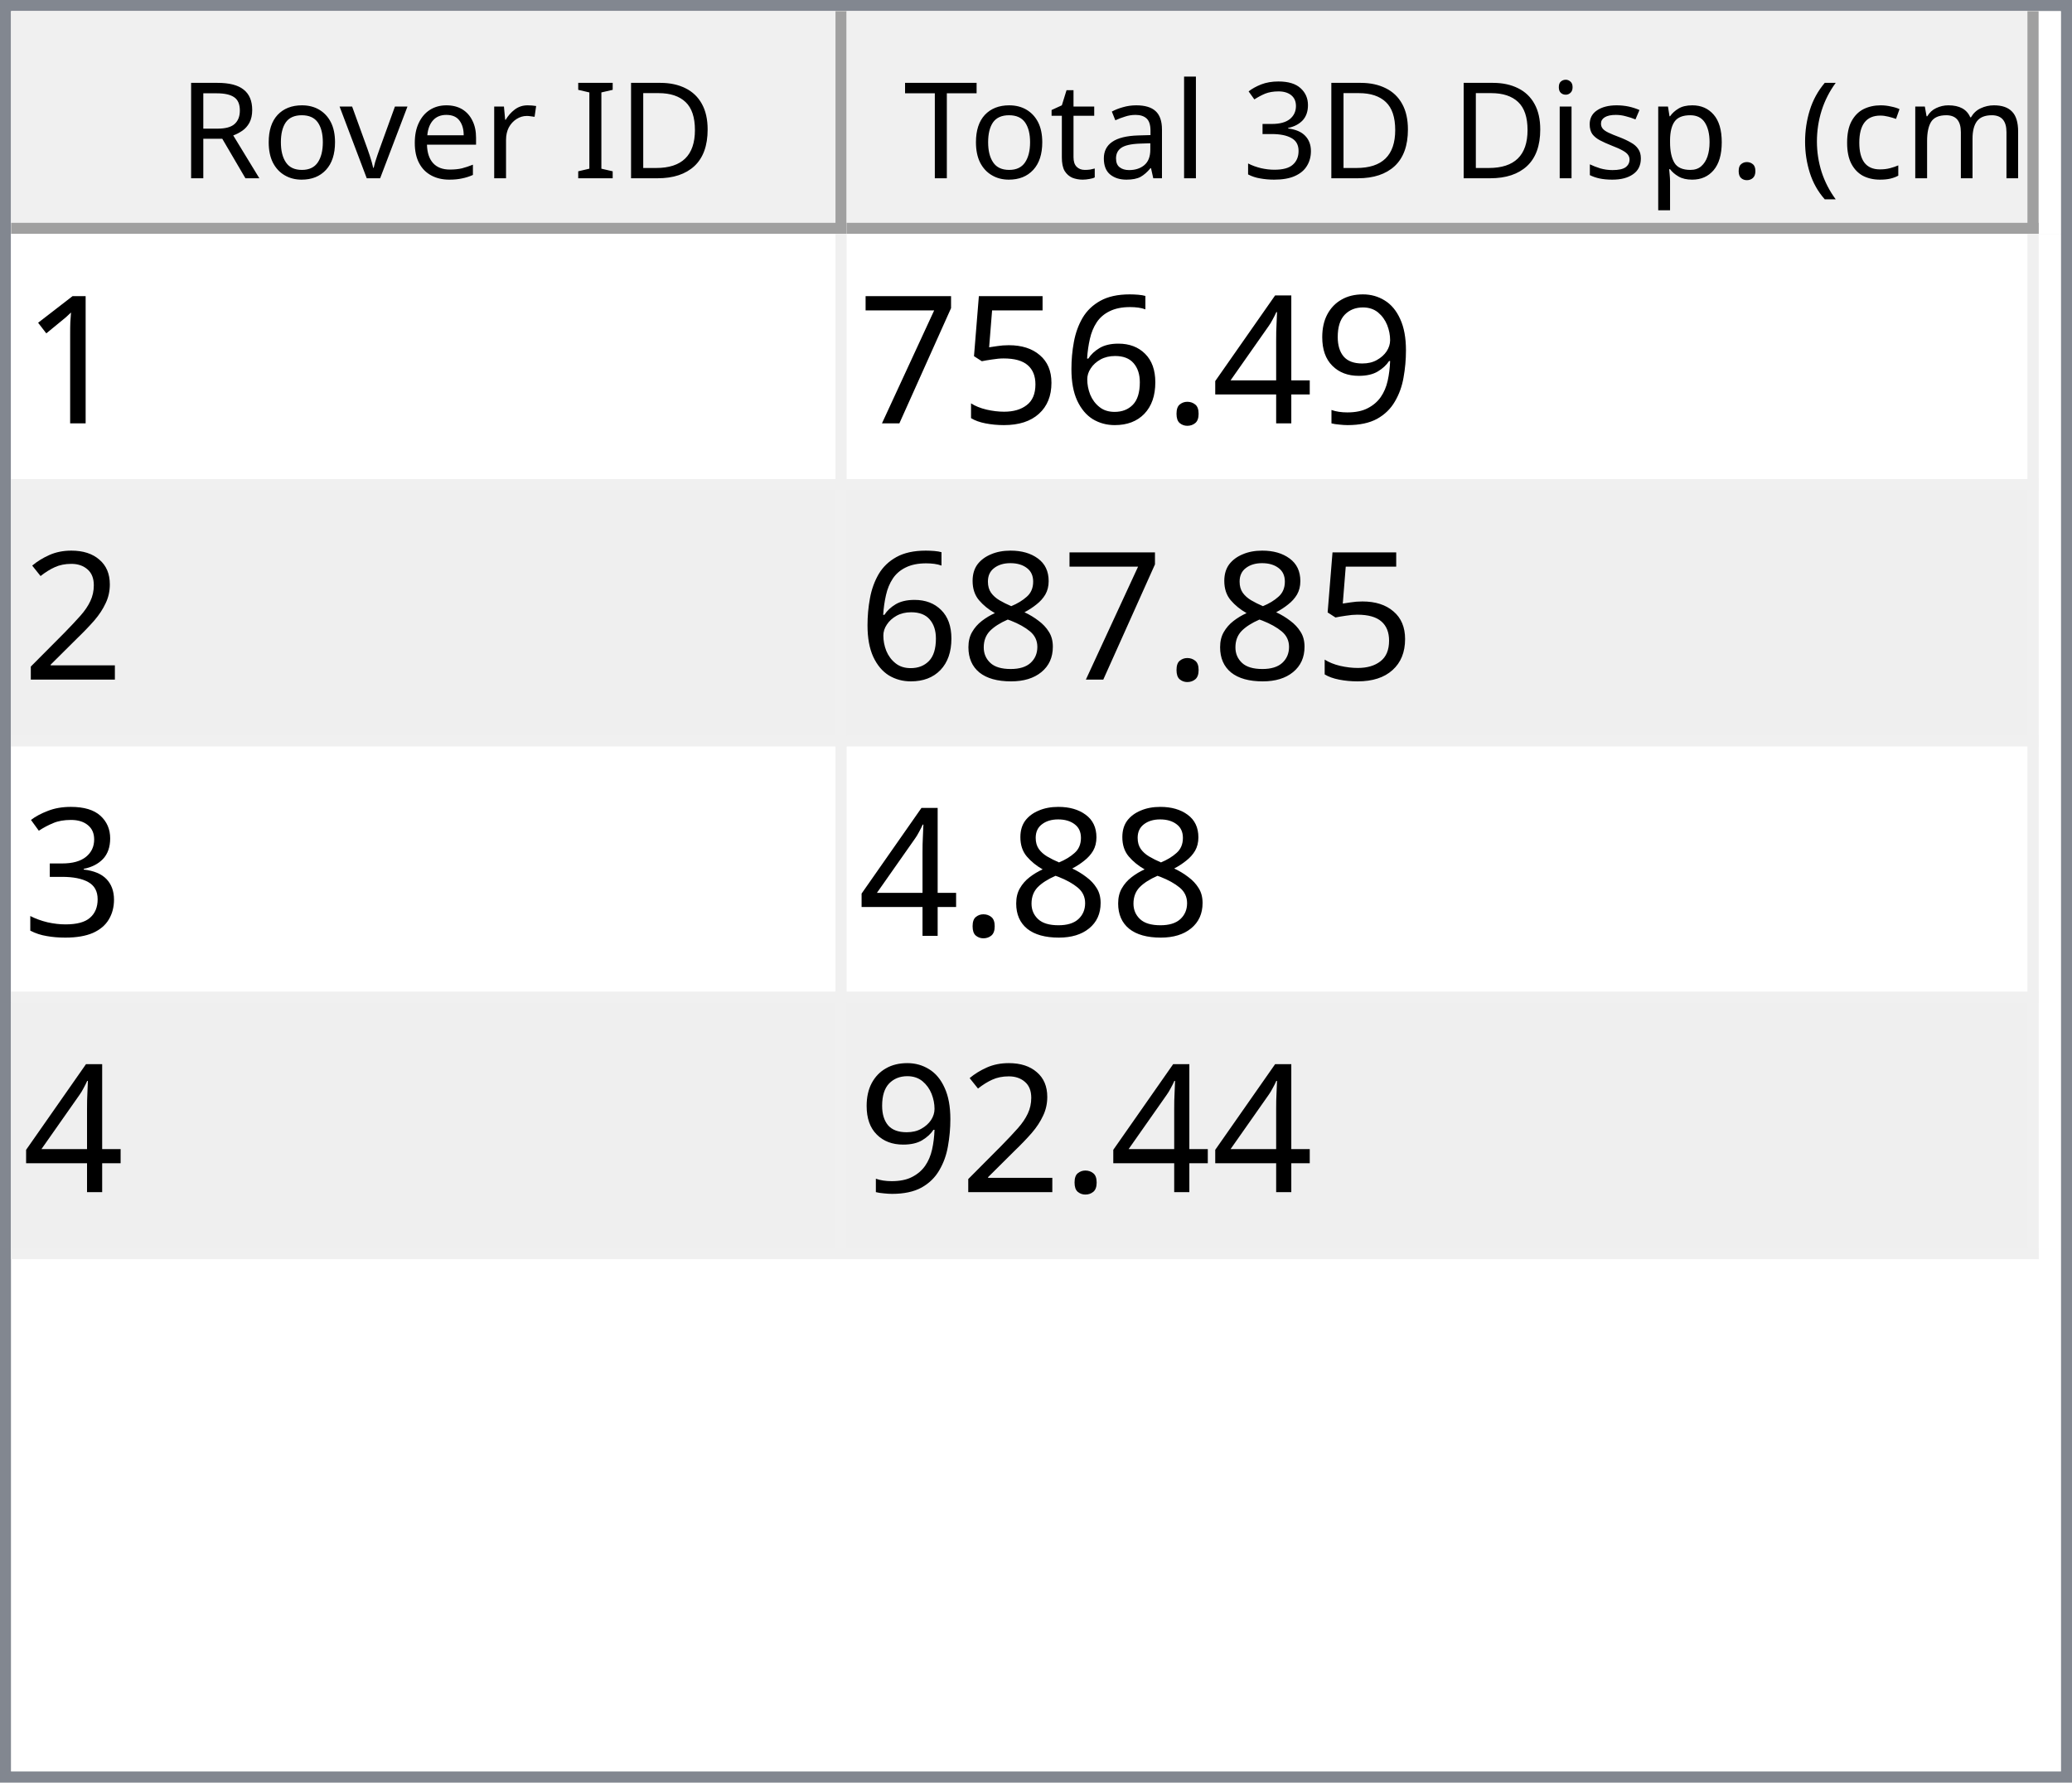
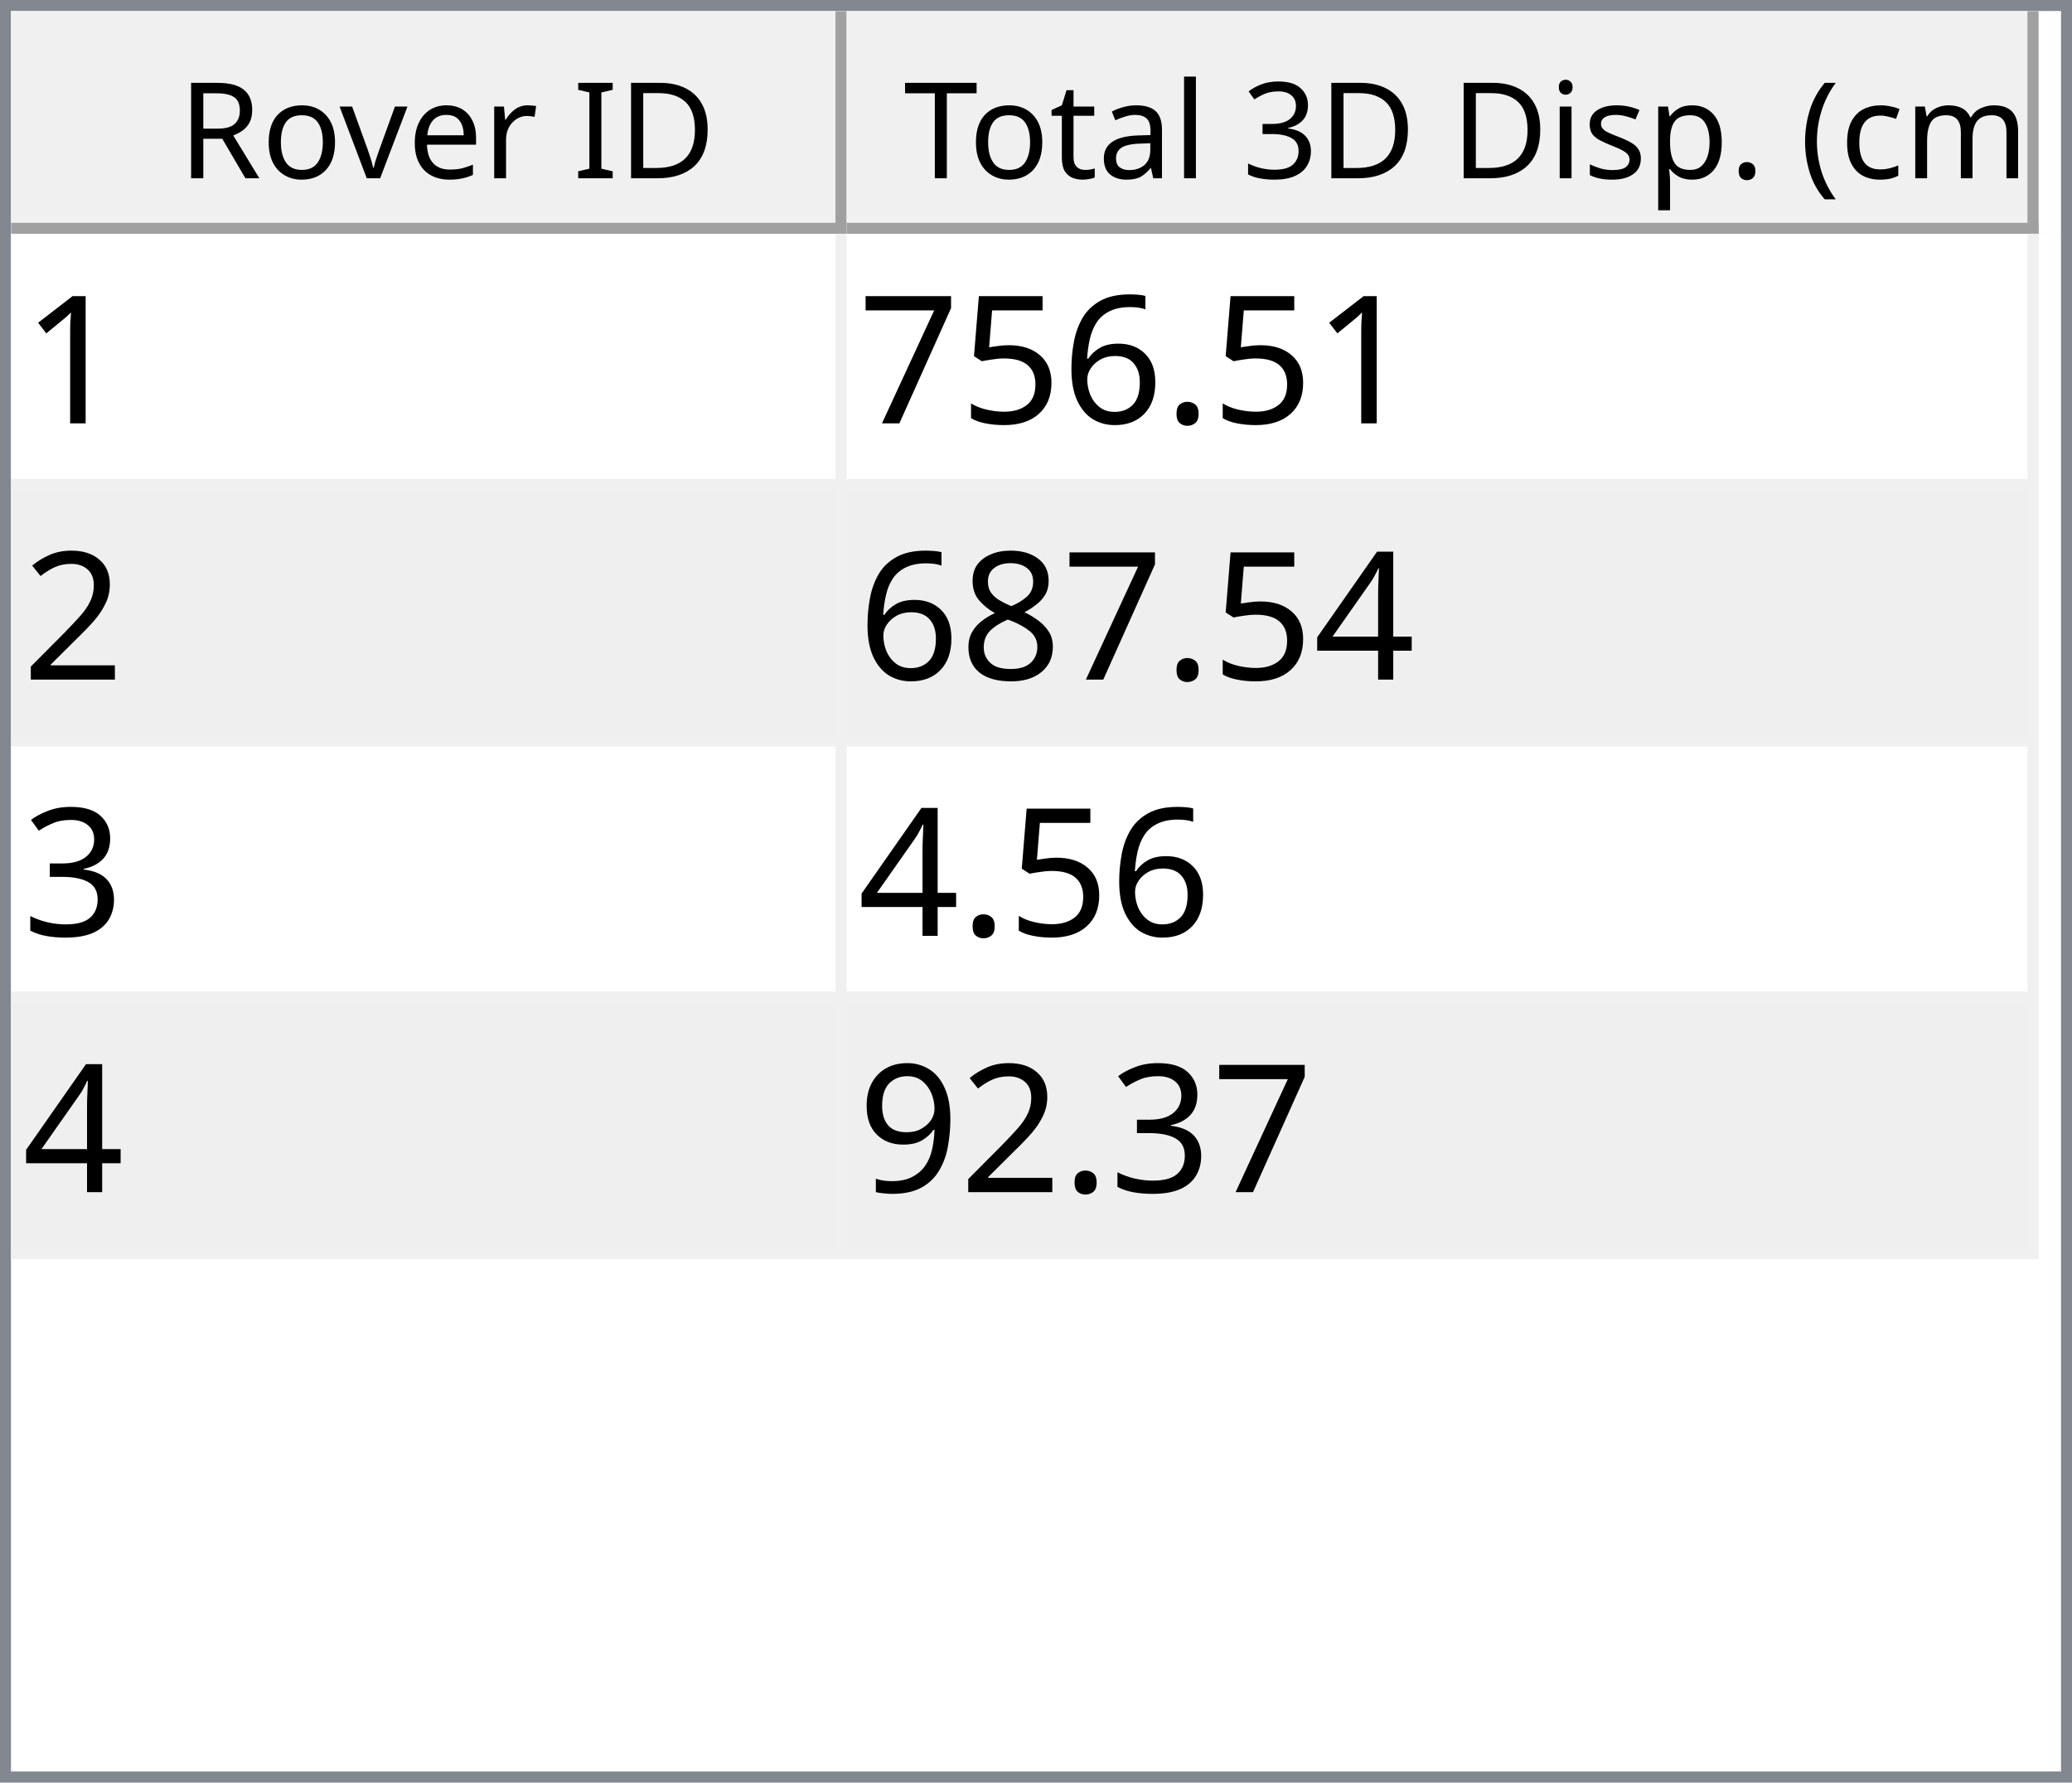
<svg xmlns="http://www.w3.org/2000/svg" style="fill-opacity:1; color-rendering:auto; color-interpolation:auto; text-rendering:auto; stroke:black; stroke-linecap:square; stroke-miterlimit:10; shape-rendering:auto; stroke-opacity:1; fill:black; stroke-dasharray:none; font-weight:normal; stroke-width:1; font-family:'Dialog'; font-style:normal; stroke-linejoin:miter; font-size:12px; stroke-dashoffset:0; image-rendering:auto;" width="186" height="160">
  <defs id="genericDefs" />
  <g>
    <defs id="defs1">
      <clipPath clipPathUnits="userSpaceOnUse" id="clipPath1">
        <path d="M0 0 L186 0 L186 160 L0 160 L0 0 Z" />
      </clipPath>
      <clipPath clipPathUnits="userSpaceOnUse" id="clipPath2">
        <path d="M0 0 L0 160 L186 160 L186 0 Z" />
      </clipPath>
      <clipPath clipPathUnits="userSpaceOnUse" id="clipPath3">
        <path d="M0 0 L0 20 L184 20 L184 0 Z" />
      </clipPath>
      <clipPath clipPathUnits="userSpaceOnUse" id="clipPath4">
        <path d="M0 0 L0 20 L75 20 L75 0 Z" />
      </clipPath>
      <clipPath clipPathUnits="userSpaceOnUse" id="clipPath5">
        <path d="M1 1 L1 19 L74 19 L74 1 Z" />
      </clipPath>
      <clipPath clipPathUnits="userSpaceOnUse" id="clipPath6">
        <path d="M0 0 L0 18 L73 18 L73 0 Z" />
      </clipPath>
      <clipPath clipPathUnits="userSpaceOnUse" id="clipPath7">
        <path d="M-0.5 -0.5 L-0.5 19.5 L74.5 19.5 L74.5 -0.5 Z" />
      </clipPath>
      <clipPath clipPathUnits="userSpaceOnUse" id="clipPath8">
        <path d="M0 0 L0 20 L107 20 L107 0 Z" />
      </clipPath>
      <clipPath clipPathUnits="userSpaceOnUse" id="clipPath9">
        <path d="M1 1 L1 19 L106 19 L106 1 Z" />
      </clipPath>
      <clipPath clipPathUnits="userSpaceOnUse" id="clipPath10">
        <path d="M0 0 L0 18 L105 18 L105 0 Z" />
      </clipPath>
      <clipPath clipPathUnits="userSpaceOnUse" id="clipPath11">
        <path d="M-0.5 -0.5 L-0.5 19.5 L106.5 19.5 L106.5 -0.5 Z" />
      </clipPath>
      <clipPath clipPathUnits="userSpaceOnUse" id="clipPath12">
        <path d="M0 0 L0 138 L184 138 L184 0 Z" />
      </clipPath>
      <clipPath clipPathUnits="userSpaceOnUse" id="clipPath13">
        <path d="M0 0 L0 92 L182 92 L182 0 Z" />
      </clipPath>
      <clipPath clipPathUnits="userSpaceOnUse" id="clipPath14">
        <path d="M-0.5 -0.5 L-0.5 91.5 L181.5 91.5 L181.5 -0.5 Z" />
      </clipPath>
      <clipPath clipPathUnits="userSpaceOnUse" id="clipPath15">
        <path d="M0 0 L0 22 L74 22 L74 0 Z" />
      </clipPath>
      <clipPath clipPathUnits="userSpaceOnUse" id="clipPath16">
        <path d="M0 0 L0 22 L106 22 L106 0 Z" />
      </clipPath>
      <font horiz-adv-x="64.551" id="font1">
        <font-face ascent="107.91" descent="25.098" units-per-em="100" style="font-style:normal; font-family:Segoe UI; font-weight:normal;" />
        <missing-glyph horiz-adv-x="64.551" d="M8.109 0 L8.109 68.266 L56.453 68.266 L56.453 0 L8.109 0 ZM15.328 7.234 L49.219 7.234 L49.219 61.031 L15.328 61.031 L15.328 7.234 Z" />
        <glyph unicode="D" horiz-adv-x="70.117" d="M9.188 0 L9.188 70.016 L28.516 70.016 Q65.531 70.016 65.531 35.891 Q65.531 19.672 55.25 9.836 Q44.969 0 27.734 0 L9.188 0 ZM17.391 62.594 L17.391 7.422 L27.828 7.422 Q41.609 7.422 49.273 14.797 Q56.938 22.172 56.938 35.688 Q56.938 62.594 28.328 62.594 L17.391 62.594 Z" />
        <glyph unicode="I" horiz-adv-x="26.611" d="M17.391 0 L9.188 0 L9.188 70.016 L17.391 70.016 L17.391 0 Z" />
        <glyph unicode=" " horiz-adv-x="27.393" d="" />
        <glyph unicode="r" horiz-adv-x="34.766" d="M34.188 41.891 Q32.078 43.5 28.125 43.5 Q23 43.5 19.555 38.672 Q16.109 33.844 16.109 25.484 L16.109 0 L8.109 0 L8.109 50 L16.109 50 L16.109 39.703 L16.312 39.703 Q18.016 44.969 21.531 47.922 Q25.047 50.875 29.391 50.875 Q32.516 50.875 34.188 50.203 L34.188 41.891 Z" />
        <glyph unicode="e" horiz-adv-x="52.295" d="M48.297 23 L12.984 23 Q13.188 14.656 17.484 10.109 Q21.781 5.562 29.297 5.562 Q37.75 5.562 44.828 11.141 L44.828 3.609 Q38.234 -1.172 27.391 -1.172 Q16.797 -1.172 10.742 5.641 Q4.688 12.453 4.688 24.812 Q4.688 36.469 11.305 43.82 Q17.922 51.172 27.734 51.172 Q37.547 51.172 42.922 44.828 Q48.297 38.484 48.297 27.203 L48.297 23 ZM40.094 29.781 Q40.047 36.719 36.75 40.578 Q33.453 44.438 27.594 44.438 Q21.922 44.438 17.969 40.383 Q14.016 36.328 13.094 29.781 L40.094 29.781 Z" />
        <glyph unicode="v" horiz-adv-x="47.9" d="M47.406 50 L27.484 0 L19.625 0 L0.688 50 L9.469 50 L22.172 13.672 Q23.578 9.672 23.922 6.688 L24.125 6.688 Q24.609 10.453 25.688 13.484 L38.969 50 L47.406 50 Z" />
        <glyph unicode="o" horiz-adv-x="58.594" d="M29 -1.172 Q17.922 -1.172 11.305 5.836 Q4.688 12.844 4.688 24.422 Q4.688 37.016 11.57 44.094 Q18.453 51.172 30.172 51.172 Q41.359 51.172 47.633 44.289 Q53.906 37.406 53.906 25.203 Q53.906 13.234 47.141 6.031 Q40.375 -1.172 29 -1.172 ZM29.594 44.438 Q21.875 44.438 17.383 39.188 Q12.891 33.938 12.891 24.703 Q12.891 15.828 17.43 10.695 Q21.969 5.562 29.594 5.562 Q37.359 5.562 41.531 10.594 Q45.703 15.625 45.703 24.906 Q45.703 34.281 41.531 39.359 Q37.359 44.438 29.594 44.438 Z" />
        <glyph unicode="R" horiz-adv-x="59.814" d="M59.375 0 L49.609 0 L37.891 19.625 Q36.281 22.359 34.766 24.289 Q33.25 26.219 31.664 27.438 Q30.078 28.656 28.25 29.219 Q26.422 29.781 24.125 29.781 L17.391 29.781 L17.391 0 L9.188 0 L9.188 70.016 L30.078 70.016 Q34.672 70.016 38.555 68.867 Q42.438 67.719 45.289 65.375 Q48.141 63.031 49.758 59.547 Q51.375 56.062 51.375 51.375 Q51.375 47.703 50.273 44.656 Q49.172 41.609 47.148 39.211 Q45.125 36.812 42.266 35.133 Q39.406 33.453 35.844 32.516 L35.844 32.328 Q37.594 31.547 38.891 30.547 Q40.188 29.547 41.359 28.18 Q42.531 26.812 43.68 25.078 Q44.828 23.344 46.234 21.047 L59.375 0 ZM17.391 62.594 L17.391 37.203 L28.516 37.203 Q31.594 37.203 34.203 38.133 Q36.812 39.062 38.719 40.797 Q40.625 42.531 41.703 45.047 Q42.781 47.562 42.781 50.688 Q42.781 56.297 39.141 59.445 Q35.5 62.594 28.609 62.594 L17.391 62.594 Z" />
        <glyph unicode=")" horiz-adv-x="30.176" d="M8.297 -15.922 L1.172 -15.922 Q16.406 2.344 16.406 26.812 Q16.406 51.469 1.078 70.016 L8.297 70.016 Q23.531 52.156 23.531 26.703 Q23.531 1.375 8.297 -15.922 Z" />
        <glyph unicode="m" horiz-adv-x="86.133" d="M79.109 0 L71.094 0 L71.094 28.719 Q71.094 37.016 68.531 40.727 Q65.969 44.438 59.906 44.438 Q54.781 44.438 51.195 39.75 Q47.609 35.062 47.609 28.516 L47.609 0 L39.594 0 L39.594 29.688 Q39.594 44.438 28.219 44.438 Q22.953 44.438 19.531 40.016 Q16.109 35.594 16.109 28.516 L16.109 0 L8.109 0 L8.109 50 L16.109 50 L16.109 42.094 L16.312 42.094 Q21.625 51.172 31.844 51.172 Q36.969 51.172 40.773 48.312 Q44.578 45.453 46 40.828 Q51.562 51.172 62.594 51.172 Q79.109 51.172 79.109 30.812 L79.109 0 Z" />
        <glyph unicode="c" horiz-adv-x="46.191" d="M42.188 2.297 Q36.422 -1.172 28.516 -1.172 Q17.828 -1.172 11.258 5.789 Q4.688 12.75 4.688 23.828 Q4.688 36.188 11.766 43.68 Q18.844 51.172 30.672 51.172 Q37.25 51.172 42.281 48.734 L42.281 40.531 Q36.719 44.438 30.375 44.438 Q22.703 44.438 17.797 38.945 Q12.891 33.453 12.891 24.516 Q12.891 15.719 17.508 10.641 Q22.125 5.562 29.891 5.562 Q36.422 5.562 42.188 9.906 L42.188 2.297 Z" />
        <glyph unicode="(" horiz-adv-x="30.176" d="M29.109 -15.922 L21.969 -15.922 Q6.844 1.375 6.844 26.703 Q6.844 52.156 21.969 70.016 L29.203 70.016 Q13.875 51.469 13.875 26.812 Q13.875 2.344 29.109 -15.922 Z" />
        <glyph unicode="." horiz-adv-x="21.68" d="M10.891 -1.078 Q8.641 -1.078 7.055 0.539 Q5.469 2.156 5.469 4.391 Q5.469 6.641 7.055 8.273 Q8.641 9.906 10.891 9.906 Q13.188 9.906 14.797 8.273 Q16.406 6.641 16.406 4.391 Q16.406 2.156 14.797 0.539 Q13.188 -1.078 10.891 -1.078 Z" />
        <glyph unicode="p" horiz-adv-x="58.789" d="M16.312 7.234 L16.109 7.234 L16.109 -23 L8.109 -23 L8.109 50 L16.109 50 L16.109 41.219 L16.312 41.219 Q22.219 51.172 33.594 51.172 Q43.266 51.172 48.688 44.461 Q54.109 37.75 54.109 26.469 Q54.109 13.922 48 6.375 Q41.891 -1.172 31.297 -1.172 Q21.578 -1.172 16.312 7.234 ZM16.109 27.391 L16.109 20.406 Q16.109 14.203 20.141 9.883 Q24.172 5.562 30.375 5.562 Q37.641 5.562 41.773 11.133 Q45.906 16.703 45.906 26.609 Q45.906 34.969 42.047 39.703 Q38.188 44.438 31.594 44.438 Q24.609 44.438 20.359 39.578 Q16.109 34.719 16.109 27.391 Z" />
        <glyph unicode="s" horiz-adv-x="42.432" d="M5.078 1.812 L5.078 10.406 Q11.625 5.562 19.484 5.562 Q30.031 5.562 30.031 12.594 Q30.031 14.594 29.125 15.992 Q28.219 17.391 26.68 18.461 Q25.141 19.531 23.07 20.383 Q21 21.234 18.609 22.172 Q15.281 23.484 12.766 24.828 Q10.25 26.172 8.57 27.859 Q6.891 29.547 6.031 31.695 Q5.172 33.844 5.172 36.719 Q5.172 40.234 6.789 42.945 Q8.406 45.656 11.086 47.484 Q13.766 49.312 17.211 50.242 Q20.656 51.172 24.312 51.172 Q30.812 51.172 35.938 48.922 L35.938 40.828 Q30.422 44.438 23.25 44.438 Q21 44.438 19.195 43.922 Q17.391 43.406 16.094 42.477 Q14.797 41.547 14.086 40.258 Q13.375 38.969 13.375 37.406 Q13.375 35.453 14.086 34.133 Q14.797 32.812 16.164 31.789 Q17.531 30.766 19.484 29.938 Q21.438 29.109 23.922 28.125 Q27.25 26.859 29.883 25.516 Q32.516 24.172 34.375 22.484 Q36.234 20.797 37.234 18.602 Q38.234 16.406 38.234 13.375 Q38.234 9.672 36.602 6.938 Q34.969 4.203 32.234 2.398 Q29.5 0.594 25.93 -0.289 Q22.359 -1.172 18.453 -1.172 Q10.75 -1.172 5.078 1.812 Z" />
        <glyph unicode="i" horiz-adv-x="24.219" d="M12.203 62.703 Q10.062 62.703 8.547 64.164 Q7.031 65.625 7.031 67.875 Q7.031 70.125 8.547 71.609 Q10.062 73.094 12.203 73.094 Q14.406 73.094 15.945 71.609 Q17.484 70.125 17.484 67.875 Q17.484 65.719 15.945 64.211 Q14.406 62.703 12.203 62.703 ZM16.109 0 L8.109 0 L8.109 50 L16.109 50 L16.109 0 Z" />
        <glyph unicode="3" horiz-adv-x="53.906" d="M46.531 19.828 Q46.531 15.094 44.75 11.211 Q42.969 7.328 39.719 4.57 Q36.469 1.812 31.93 0.297 Q27.391 -1.219 21.922 -1.219 Q11.922 -1.219 6 2.594 L6 11.188 Q13.094 5.609 22.219 5.609 Q25.875 5.609 28.828 6.539 Q31.781 7.469 33.906 9.227 Q36.031 10.984 37.18 13.477 Q38.328 15.969 38.328 19.094 Q38.328 32.812 18.797 32.812 L12.984 32.812 L12.984 39.594 L18.5 39.594 Q35.797 39.594 35.797 52.484 Q35.797 64.406 22.609 64.406 Q15.188 64.406 8.688 59.422 L8.688 67.188 Q15.375 71.188 24.609 71.188 Q29 71.188 32.57 69.969 Q36.141 68.75 38.68 66.555 Q41.219 64.359 42.609 61.281 Q44 58.203 44 54.5 Q44 40.672 30.031 36.719 L30.031 36.531 Q33.594 36.141 36.625 34.797 Q39.656 33.453 41.852 31.305 Q44.047 29.156 45.289 26.25 Q46.531 23.344 46.531 19.828 Z" />
        <glyph unicode="l" horiz-adv-x="24.219" d="M16.109 0 L8.109 0 L8.109 74.031 L16.109 74.031 L16.109 0 Z" />
        <glyph unicode="a" horiz-adv-x="50.879" d="M43.891 0 L35.891 0 L35.891 7.812 L35.688 7.812 Q30.469 -1.172 20.312 -1.172 Q12.844 -1.172 8.617 2.781 Q4.391 6.734 4.391 13.281 Q4.391 27.297 20.906 29.594 L35.891 31.688 Q35.891 44.438 25.594 44.438 Q16.547 44.438 9.281 38.281 L9.281 46.484 Q16.656 51.172 26.266 51.172 Q43.891 51.172 43.891 32.516 L43.891 0 ZM35.891 25.297 L23.828 23.641 Q18.266 22.859 15.43 20.875 Q12.594 18.891 12.594 13.875 Q12.594 10.203 15.211 7.883 Q17.828 5.562 22.172 5.562 Q28.125 5.562 32.008 9.742 Q35.891 13.922 35.891 20.312 L35.891 25.297 Z" />
        <glyph unicode="t" horiz-adv-x="33.887" d="M31.297 0.484 Q28.469 -1.078 23.828 -1.078 Q10.688 -1.078 10.688 13.578 L10.688 43.172 L2.094 43.172 L2.094 50 L10.688 50 L10.688 62.203 L18.703 64.797 L18.703 50 L31.297 50 L31.297 43.172 L18.703 43.172 L18.703 14.984 Q18.703 9.969 20.414 7.82 Q22.125 5.672 26.078 5.672 Q29.109 5.672 31.297 7.328 L31.297 0.484 Z" />
        <glyph unicode="T" horiz-adv-x="52.393" d="M50.594 62.594 L30.375 62.594 L30.375 0 L22.172 0 L22.172 62.594 L2 62.594 L2 70.016 L50.594 70.016 L50.594 62.594 Z" />
      </font>
      <font horiz-adv-x="75.0" id="font2">
        <font-face ascent="100.537" descent="21.973" units-per-em="100" style="font-style:normal; font-family:sans-serif; font-weight:normal;" />
        <missing-glyph horiz-adv-x="75.0" d="M12.5 0 L12.5 62.5 L62.5 62.5 L62.5 0 L12.5 0 ZM14.062 1.562 L60.938 1.562 L60.938 60.938 L14.062 60.938 L14.062 1.562 Z" />
        <glyph unicode="1" horiz-adv-x="55.615" d="M37.25 0 L28.469 0 L28.469 56 Q25.297 52.984 20.141 49.953 Q14.984 46.922 10.891 45.406 L10.891 53.906 Q18.266 57.375 23.781 62.305 Q29.297 67.234 31.594 71.875 L37.25 71.875 L37.25 0 Z" />
-         <glyph unicode="9" horiz-adv-x="55.615" d="M5.469 16.547 L13.922 17.328 Q14.984 11.375 18.016 8.688 Q21.047 6 25.781 6 Q29.828 6 32.883 7.859 Q35.938 9.719 37.891 12.82 Q39.844 15.922 41.164 21.195 Q42.484 26.469 42.484 31.938 Q42.484 32.516 42.438 33.688 Q39.797 29.5 35.234 26.883 Q30.672 24.266 25.344 24.266 Q16.453 24.266 10.305 30.711 Q4.156 37.156 4.156 47.703 Q4.156 58.594 10.578 65.234 Q17 71.875 26.656 71.875 Q33.641 71.875 39.43 68.117 Q45.219 64.359 48.219 57.398 Q51.219 50.438 51.219 37.25 Q51.219 23.531 48.242 15.406 Q45.266 7.281 39.383 3.031 Q33.5 -1.219 25.594 -1.219 Q17.188 -1.219 11.867 3.445 Q6.547 8.109 5.469 16.547 ZM41.453 48.141 Q41.453 55.719 37.43 60.156 Q33.406 64.594 27.734 64.594 Q21.875 64.594 17.531 59.812 Q13.188 55.031 13.188 47.406 Q13.188 40.578 17.312 36.305 Q21.438 32.031 27.484 32.031 Q33.594 32.031 37.523 36.305 Q41.453 40.578 41.453 48.141 Z" />
-         <glyph unicode="4" horiz-adv-x="55.615" d="M32.328 0 L32.328 17.141 L1.266 17.141 L1.266 25.203 L33.938 71.578 L41.109 71.578 L41.109 25.203 L50.781 25.203 L50.781 17.141 L41.109 17.141 L41.109 0 L32.328 0 ZM32.328 25.203 L32.328 57.469 L9.906 25.203 L32.328 25.203 Z" />
        <glyph unicode="." horiz-adv-x="27.783" d="M9.078 0 L9.078 10.016 L19.094 10.016 L19.094 0 L9.078 0 Z" />
        <glyph unicode="6" horiz-adv-x="55.615" d="M49.75 54.047 L41.016 53.375 Q39.844 58.547 37.703 60.891 Q34.125 64.656 28.906 64.656 Q24.703 64.656 21.531 62.312 Q17.391 59.281 14.992 53.469 Q12.594 47.656 12.5 36.922 Q15.672 41.75 20.266 44.094 Q24.859 46.438 29.891 46.438 Q38.672 46.438 44.852 39.969 Q51.031 33.5 51.031 23.25 Q51.031 16.5 48.125 10.719 Q45.219 4.938 40.141 1.859 Q35.062 -1.219 28.609 -1.219 Q17.625 -1.219 10.695 6.859 Q3.766 14.938 3.766 33.5 Q3.766 54.25 11.422 63.672 Q18.109 71.875 29.438 71.875 Q37.891 71.875 43.289 67.141 Q48.688 62.406 49.75 54.047 ZM13.875 23.188 Q13.875 18.656 15.797 14.508 Q17.719 10.359 21.188 8.18 Q24.656 6 28.469 6 Q34.031 6 38.039 10.492 Q42.047 14.984 42.047 22.703 Q42.047 30.125 38.086 34.398 Q34.125 38.672 28.125 38.672 Q22.172 38.672 18.023 34.398 Q13.875 30.125 13.875 23.188 Z" />
        <glyph unicode="5" horiz-adv-x="55.615" d="M4.156 18.75 L13.375 19.531 Q14.406 12.797 18.141 9.398 Q21.875 6 27.156 6 Q33.5 6 37.891 10.789 Q42.281 15.578 42.281 23.484 Q42.281 31 38.062 35.352 Q33.844 39.703 27 39.703 Q22.75 39.703 19.336 37.773 Q15.922 35.844 13.969 32.766 L5.719 33.844 L12.641 70.609 L48.25 70.609 L48.25 62.203 L19.672 62.203 L15.828 42.969 Q22.266 47.469 29.344 47.469 Q38.719 47.469 45.164 40.969 Q51.609 34.469 51.609 24.266 Q51.609 14.547 45.953 7.469 Q39.062 -1.219 27.156 -1.219 Q17.391 -1.219 11.211 4.25 Q5.031 9.719 4.156 18.75 Z" />
        <glyph unicode="7" horiz-adv-x="55.615" d="M4.734 62.203 L4.734 70.656 L51.078 70.656 L51.078 63.812 Q44.234 56.547 37.523 44.484 Q30.812 32.422 27.156 19.672 Q24.516 10.688 23.781 0 L14.75 0 Q14.891 8.453 18.062 20.414 Q21.234 32.375 27.172 43.484 Q33.109 54.594 39.797 62.203 L4.734 62.203 Z" />
        <glyph unicode="2" horiz-adv-x="55.615" d="M50.344 8.453 L50.344 0 L3.031 0 Q2.938 3.172 4.047 6.109 Q5.859 10.938 9.836 15.625 Q13.812 20.312 21.344 26.469 Q33.016 36.031 37.117 41.625 Q41.219 47.219 41.219 52.203 Q41.219 57.422 37.477 61.008 Q33.734 64.594 27.734 64.594 Q21.391 64.594 17.578 60.789 Q13.766 56.984 13.719 50.25 L4.688 51.172 Q5.609 61.281 11.664 66.578 Q17.719 71.875 27.938 71.875 Q38.234 71.875 44.242 66.164 Q50.25 60.453 50.25 52 Q50.25 47.703 48.492 43.555 Q46.734 39.406 42.656 34.812 Q38.578 30.219 29.109 22.219 Q21.188 15.578 18.945 13.211 Q16.703 10.844 15.234 8.453 L50.344 8.453 Z" />
+         <glyph unicode="4" horiz-adv-x="55.615" d="M32.328 0 L32.328 17.141 L1.266 17.141 L1.266 25.203 L33.938 71.578 L41.109 71.578 L41.109 25.203 L50.781 25.203 L50.781 17.141 L41.109 17.141 L41.109 0 L32.328 0 ZM32.328 25.203 L32.328 57.469 L9.906 25.203 L32.328 25.203 Z" />
        <glyph unicode="8" horiz-adv-x="55.615" d="M17.672 38.812 Q12.203 40.828 9.57 44.539 Q6.938 48.25 6.938 53.422 Q6.938 61.234 12.555 66.555 Q18.172 71.875 27.484 71.875 Q36.859 71.875 42.578 66.43 Q48.297 60.984 48.297 53.172 Q48.297 48.188 45.68 44.508 Q43.062 40.828 37.75 38.812 Q44.344 36.672 47.781 31.883 Q51.219 27.094 51.219 20.453 Q51.219 11.281 44.727 5.031 Q38.234 -1.219 27.641 -1.219 Q17.047 -1.219 10.547 5.055 Q4.047 11.328 4.047 20.703 Q4.047 27.688 7.594 32.398 Q11.141 37.109 17.672 38.812 ZM15.922 53.719 Q15.922 48.641 19.195 45.414 Q22.469 42.188 27.688 42.188 Q32.766 42.188 36.016 45.383 Q39.266 48.578 39.266 53.219 Q39.266 58.062 35.914 61.359 Q32.562 64.656 27.594 64.656 Q22.562 64.656 19.242 61.43 Q15.922 58.203 15.922 53.719 ZM13.094 20.656 Q13.094 16.891 14.875 13.375 Q16.656 9.859 20.172 7.93 Q23.688 6 27.734 6 Q34.031 6 38.133 10.055 Q42.234 14.109 42.234 20.359 Q42.234 26.703 38.016 30.859 Q33.797 35.016 27.438 35.016 Q21.234 35.016 17.164 30.914 Q13.094 26.812 13.094 20.656 Z" />
        <glyph unicode="3" horiz-adv-x="55.615" d="M4.203 18.891 L12.984 20.062 Q14.5 12.594 18.141 9.297 Q21.781 6 27 6 Q33.203 6 37.477 10.297 Q41.75 14.594 41.75 20.953 Q41.75 27 37.797 30.93 Q33.844 34.859 27.734 34.859 Q25.25 34.859 21.531 33.891 L22.516 41.609 Q23.391 41.5 23.922 41.5 Q29.547 41.5 34.039 44.43 Q38.531 47.359 38.531 53.469 Q38.531 58.297 35.258 61.477 Q31.984 64.656 26.812 64.656 Q21.688 64.656 18.266 61.43 Q14.844 58.203 13.875 51.766 L5.078 53.328 Q6.688 62.156 12.398 67.016 Q18.109 71.875 26.609 71.875 Q32.469 71.875 37.398 69.359 Q42.328 66.844 44.945 62.5 Q47.562 58.156 47.562 53.266 Q47.562 48.641 45.07 44.828 Q42.578 41.016 37.703 38.766 Q44.047 37.312 47.562 32.695 Q51.078 28.078 51.078 21.141 Q51.078 11.766 44.242 5.25 Q37.406 -1.266 26.953 -1.266 Q17.531 -1.266 11.305 4.352 Q5.078 9.969 4.203 18.891 Z" />
+         <glyph unicode="9" horiz-adv-x="55.615" d="M5.469 16.547 L13.922 17.328 Q14.984 11.375 18.016 8.688 Q21.047 6 25.781 6 Q29.828 6 32.883 7.859 Q35.938 9.719 37.891 12.82 Q39.844 15.922 41.164 21.195 Q42.484 26.469 42.484 31.938 Q42.484 32.516 42.438 33.688 Q39.797 29.5 35.234 26.883 Q30.672 24.266 25.344 24.266 Q16.453 24.266 10.305 30.711 Q4.156 37.156 4.156 47.703 Q4.156 58.594 10.578 65.234 Q17 71.875 26.656 71.875 Q33.641 71.875 39.43 68.117 Q45.219 64.359 48.219 57.398 Q51.219 50.438 51.219 37.25 Q51.219 23.531 48.242 15.406 Q45.266 7.281 39.383 3.031 Q33.5 -1.219 25.594 -1.219 Q17.188 -1.219 11.867 3.445 Q6.547 8.109 5.469 16.547 ZM41.453 48.141 Q41.453 55.719 37.43 60.156 Q33.406 64.594 27.734 64.594 Q21.875 64.594 17.531 59.812 Q13.188 55.031 13.188 47.406 Q13.188 40.578 17.312 36.305 Q21.438 32.031 27.484 32.031 Q33.594 32.031 37.523 36.305 Q41.453 40.578 41.453 48.141 Z" />
      </font>
    </defs>
    <g style="fill:white; stroke:white;">
      <rect x="0" y="0" width="186" style="clip-path:url(#clipPath1); stroke:none;" height="160" />
    </g>
    <g style="fill:white; text-rendering:optimizeSpeed; color-rendering:optimizeSpeed; image-rendering:optimizeSpeed; shape-rendering:crispEdges; stroke:white; color-interpolation:sRGB;">
      <rect x="0" width="186" height="160" y="0" style="stroke:none;" />
      <path style="stroke:none;" d="M0 160 L186 160 L186 0 L0 0 Z" />
    </g>
    <g style="fill:rgb(240,240,240); font-family:'Segoe UI'; stroke:rgb(240,240,240);">
      <rect x="0" y="0" width="186" style="clip-path:url(#clipPath2); stroke:none;" height="160" />
    </g>
    <g style="fill:rgb(130,135,144); font-family:'Segoe UI'; stroke:rgb(130,135,144);">
      <path d="M0 0 L186 0 L186 160 L0 160 L0 0 ZM1 1 L185 1 L185 159 L1 159 L1 1 Z" style="fill-rule:evenodd; clip-path:url(#clipPath2); stroke:none;" />
    </g>
    <g style="fill:white; font-family:'Segoe UI'; stroke:white;" transform="translate(1,1)">
      <rect x="0" y="0" width="184" style="clip-path:url(#clipPath3); stroke:none;" height="20" />
    </g>
    <g style="fill:rgb(240,240,240); font-family:'Segoe UI'; stroke:rgb(240,240,240);" transform="translate(1,1)">
      <rect x="0" y="0" width="75" style="clip-path:url(#clipPath4); stroke:none;" height="20" />
    </g>
    <g style="font-family:'Segoe UI';" transform="translate(2,2)">
      <text x="14" xml:space="preserve" y="14" style="clip-path:url(#clipPath6); stroke:none;">Rover ID</text>
    </g>
    <g style="fill:rgb(160,160,160); font-family:'Segoe UI'; stroke:rgb(160,160,160); stroke-linejoin:bevel;" transform="translate(1.5,1.5)">
      <line x1="74" x2="74" y1="0" style="fill:none; clip-path:url(#clipPath7);" y2="19" />
    </g>
    <g style="fill:rgb(160,160,160); font-family:'Segoe UI'; stroke:rgb(160,160,160); stroke-linejoin:bevel;" transform="matrix(1,0,0,1,1,1) translate(0.5,0.5)">
      <line x1="0" x2="74" y1="19" style="fill:none; clip-path:url(#clipPath7);" y2="19" />
    </g>
    <g style="fill:rgb(240,240,240); font-family:'Segoe UI'; stroke:rgb(240,240,240);" transform="translate(76,1)">
      <rect x="0" y="0" width="107" style="clip-path:url(#clipPath8); stroke:none;" height="20" />
    </g>
    <g style="font-family:'Segoe UI';" transform="translate(77,2)">
      <text x="1" xml:space="preserve" y="14" style="clip-path:url(#clipPath10); stroke:none;"> Total 3D Disp. (cm)</text>
    </g>
    <g style="fill:rgb(160,160,160); font-family:'Segoe UI'; stroke:rgb(160,160,160); stroke-linejoin:bevel;" transform="translate(76.5,1.5)">
      <line x1="106" x2="106" y1="0" style="fill:none; clip-path:url(#clipPath11);" y2="19" />
    </g>
    <g style="fill:rgb(160,160,160); font-family:'Segoe UI'; stroke:rgb(160,160,160); stroke-linejoin:bevel;" transform="matrix(1,0,0,1,76,1) translate(0.5,0.5)">
      <line x1="0" x2="106" y1="19" style="fill:none; clip-path:url(#clipPath11);" y2="19" />
    </g>
    <g style="fill:white; font-family:'Segoe UI'; stroke:white;" transform="translate(1,21)">
      <rect x="0" y="0" width="184" style="clip-path:url(#clipPath12); stroke:none;" height="138" />
    </g>
    <g style="fill:rgb(240,240,240); font-size:16px; font-family:sans-serif; stroke:rgb(240,240,240);" transform="translate(1,21)">
      <rect x="0" y="0" width="182" style="clip-path:url(#clipPath13); stroke:none;" height="92" />
      <line transform="translate(0.5,0.5)" x1="0" x2="181" y1="22" style="clip-path:url(#clipPath14); fill:none; stroke-linejoin:bevel;" y2="22" />
    </g>
    <g transform="matrix(1,0,0,1,1,21) translate(0.5,0.5)" style="fill:rgb(240,240,240); font-size:16px; font-family:sans-serif; stroke:rgb(240,240,240); stroke-linejoin:bevel;">
      <line x1="0" x2="181" y1="45" style="fill:none; clip-path:url(#clipPath14);" y2="45" />
    </g>
    <g transform="matrix(1,0,0,1,1,21) translate(0.5,0.5)" style="fill:rgb(240,240,240); font-size:16px; font-family:sans-serif; stroke:rgb(240,240,240); stroke-linejoin:bevel;">
      <line x1="0" x2="181" y1="68" style="fill:none; clip-path:url(#clipPath14);" y2="68" />
    </g>
    <g transform="matrix(1,0,0,1,1,21) translate(0.5,0.5)" style="fill:rgb(240,240,240); font-size:16px; font-family:sans-serif; stroke:rgb(240,240,240); stroke-linejoin:bevel;">
      <line x1="0" x2="181" y1="91" style="fill:none; clip-path:url(#clipPath14);" y2="91" />
    </g>
    <g transform="matrix(1,0,0,1,1,21) translate(0.5,0.5)" style="fill:rgb(240,240,240); font-size:16px; font-family:sans-serif; stroke:rgb(240,240,240); stroke-linejoin:bevel;">
      <line x1="74" x2="74" y1="0" style="fill:none; clip-path:url(#clipPath14);" y2="91" />
    </g>
    <g transform="matrix(1,0,0,1,1,21) translate(0.5,0.5)" style="fill:rgb(240,240,240); font-size:16px; font-family:sans-serif; stroke:rgb(240,240,240); stroke-linejoin:bevel;">
      <line x1="181" x2="181" y1="0" style="fill:none; clip-path:url(#clipPath14);" y2="91" />
    </g>
    <g style="fill:white; font-size:16px; font-family:sans-serif; stroke:white;" transform="matrix(1,0,0,1,1,21)">
      <rect x="0" y="0" width="74" style="clip-path:url(#clipPath15); stroke:none;" height="22" />
      <text x="1" y="17" style="fill:black; clip-path:url(#clipPath15); stroke:none;" xml:space="preserve">1</text>
    </g>
    <g style="fill:white; font-size:16px; font-family:sans-serif; stroke:white;" transform="matrix(1,0,0,1,1,21) translate(75,0)">
      <rect x="0" y="0" width="106" style="clip-path:url(#clipPath16); stroke:none;" height="22" />
-       <text x="1" y="17" style="fill:black; clip-path:url(#clipPath16); stroke:none;" xml:space="preserve">756.49</text>
+       <text x="1" y="17" style="fill:black; clip-path:url(#clipPath16); stroke:none;" xml:space="preserve">756.51</text>
    </g>
    <g style="fill:rgb(239,239,239); font-size:16px; font-family:sans-serif; stroke:rgb(239,239,239);" transform="matrix(1,0,0,1,1,21) translate(0,23)">
      <rect x="0" y="0" width="74" style="clip-path:url(#clipPath15); stroke:none;" height="22" />
      <text x="1" y="17" style="fill:black; clip-path:url(#clipPath15); stroke:none;" xml:space="preserve">2</text>
    </g>
    <g style="fill:rgb(239,239,239); font-size:16px; font-family:sans-serif; stroke:rgb(239,239,239);" transform="matrix(1,0,0,1,1,21) translate(75,23)">
      <rect x="0" y="0" width="106" style="clip-path:url(#clipPath16); stroke:none;" height="22" />
-       <text x="1" y="17" style="fill:black; clip-path:url(#clipPath16); stroke:none;" xml:space="preserve">687.85</text>
+       <text x="1" y="17" style="fill:black; clip-path:url(#clipPath16); stroke:none;" xml:space="preserve">687.54</text>
    </g>
    <g style="fill:white; font-size:16px; font-family:sans-serif; stroke:white;" transform="matrix(1,0,0,1,1,21) translate(0,46)">
      <rect x="0" y="0" width="74" style="clip-path:url(#clipPath15); stroke:none;" height="22" />
      <text x="1" y="17" style="fill:black; clip-path:url(#clipPath15); stroke:none;" xml:space="preserve">3</text>
    </g>
    <g style="fill:white; font-size:16px; font-family:sans-serif; stroke:white;" transform="matrix(1,0,0,1,1,21) translate(75,46)">
      <rect x="0" y="0" width="106" style="clip-path:url(#clipPath16); stroke:none;" height="22" />
-       <text x="1" y="17" style="fill:black; clip-path:url(#clipPath16); stroke:none;" xml:space="preserve">4.88</text>
+       <text x="1" y="17" style="fill:black; clip-path:url(#clipPath16); stroke:none;" xml:space="preserve">4.56</text>
    </g>
    <g style="fill:rgb(239,239,239); font-size:16px; font-family:sans-serif; stroke:rgb(239,239,239);" transform="matrix(1,0,0,1,1,21) translate(0,69)">
      <rect x="0" y="0" width="74" style="clip-path:url(#clipPath15); stroke:none;" height="22" />
      <text x="1" y="17" style="fill:black; clip-path:url(#clipPath15); stroke:none;" xml:space="preserve">4</text>
    </g>
    <g style="fill:rgb(239,239,239); font-size:16px; font-family:sans-serif; stroke:rgb(239,239,239);" transform="matrix(1,0,0,1,1,21) translate(75,69)">
      <rect x="0" y="0" width="106" style="clip-path:url(#clipPath16); stroke:none;" height="22" />
-       <text x="1" y="17" style="fill:black; clip-path:url(#clipPath16); stroke:none;" xml:space="preserve">92.44</text>
+       <text x="1" y="17" style="fill:black; clip-path:url(#clipPath16); stroke:none;" xml:space="preserve">92.37</text>
    </g>
  </g>
</svg>
